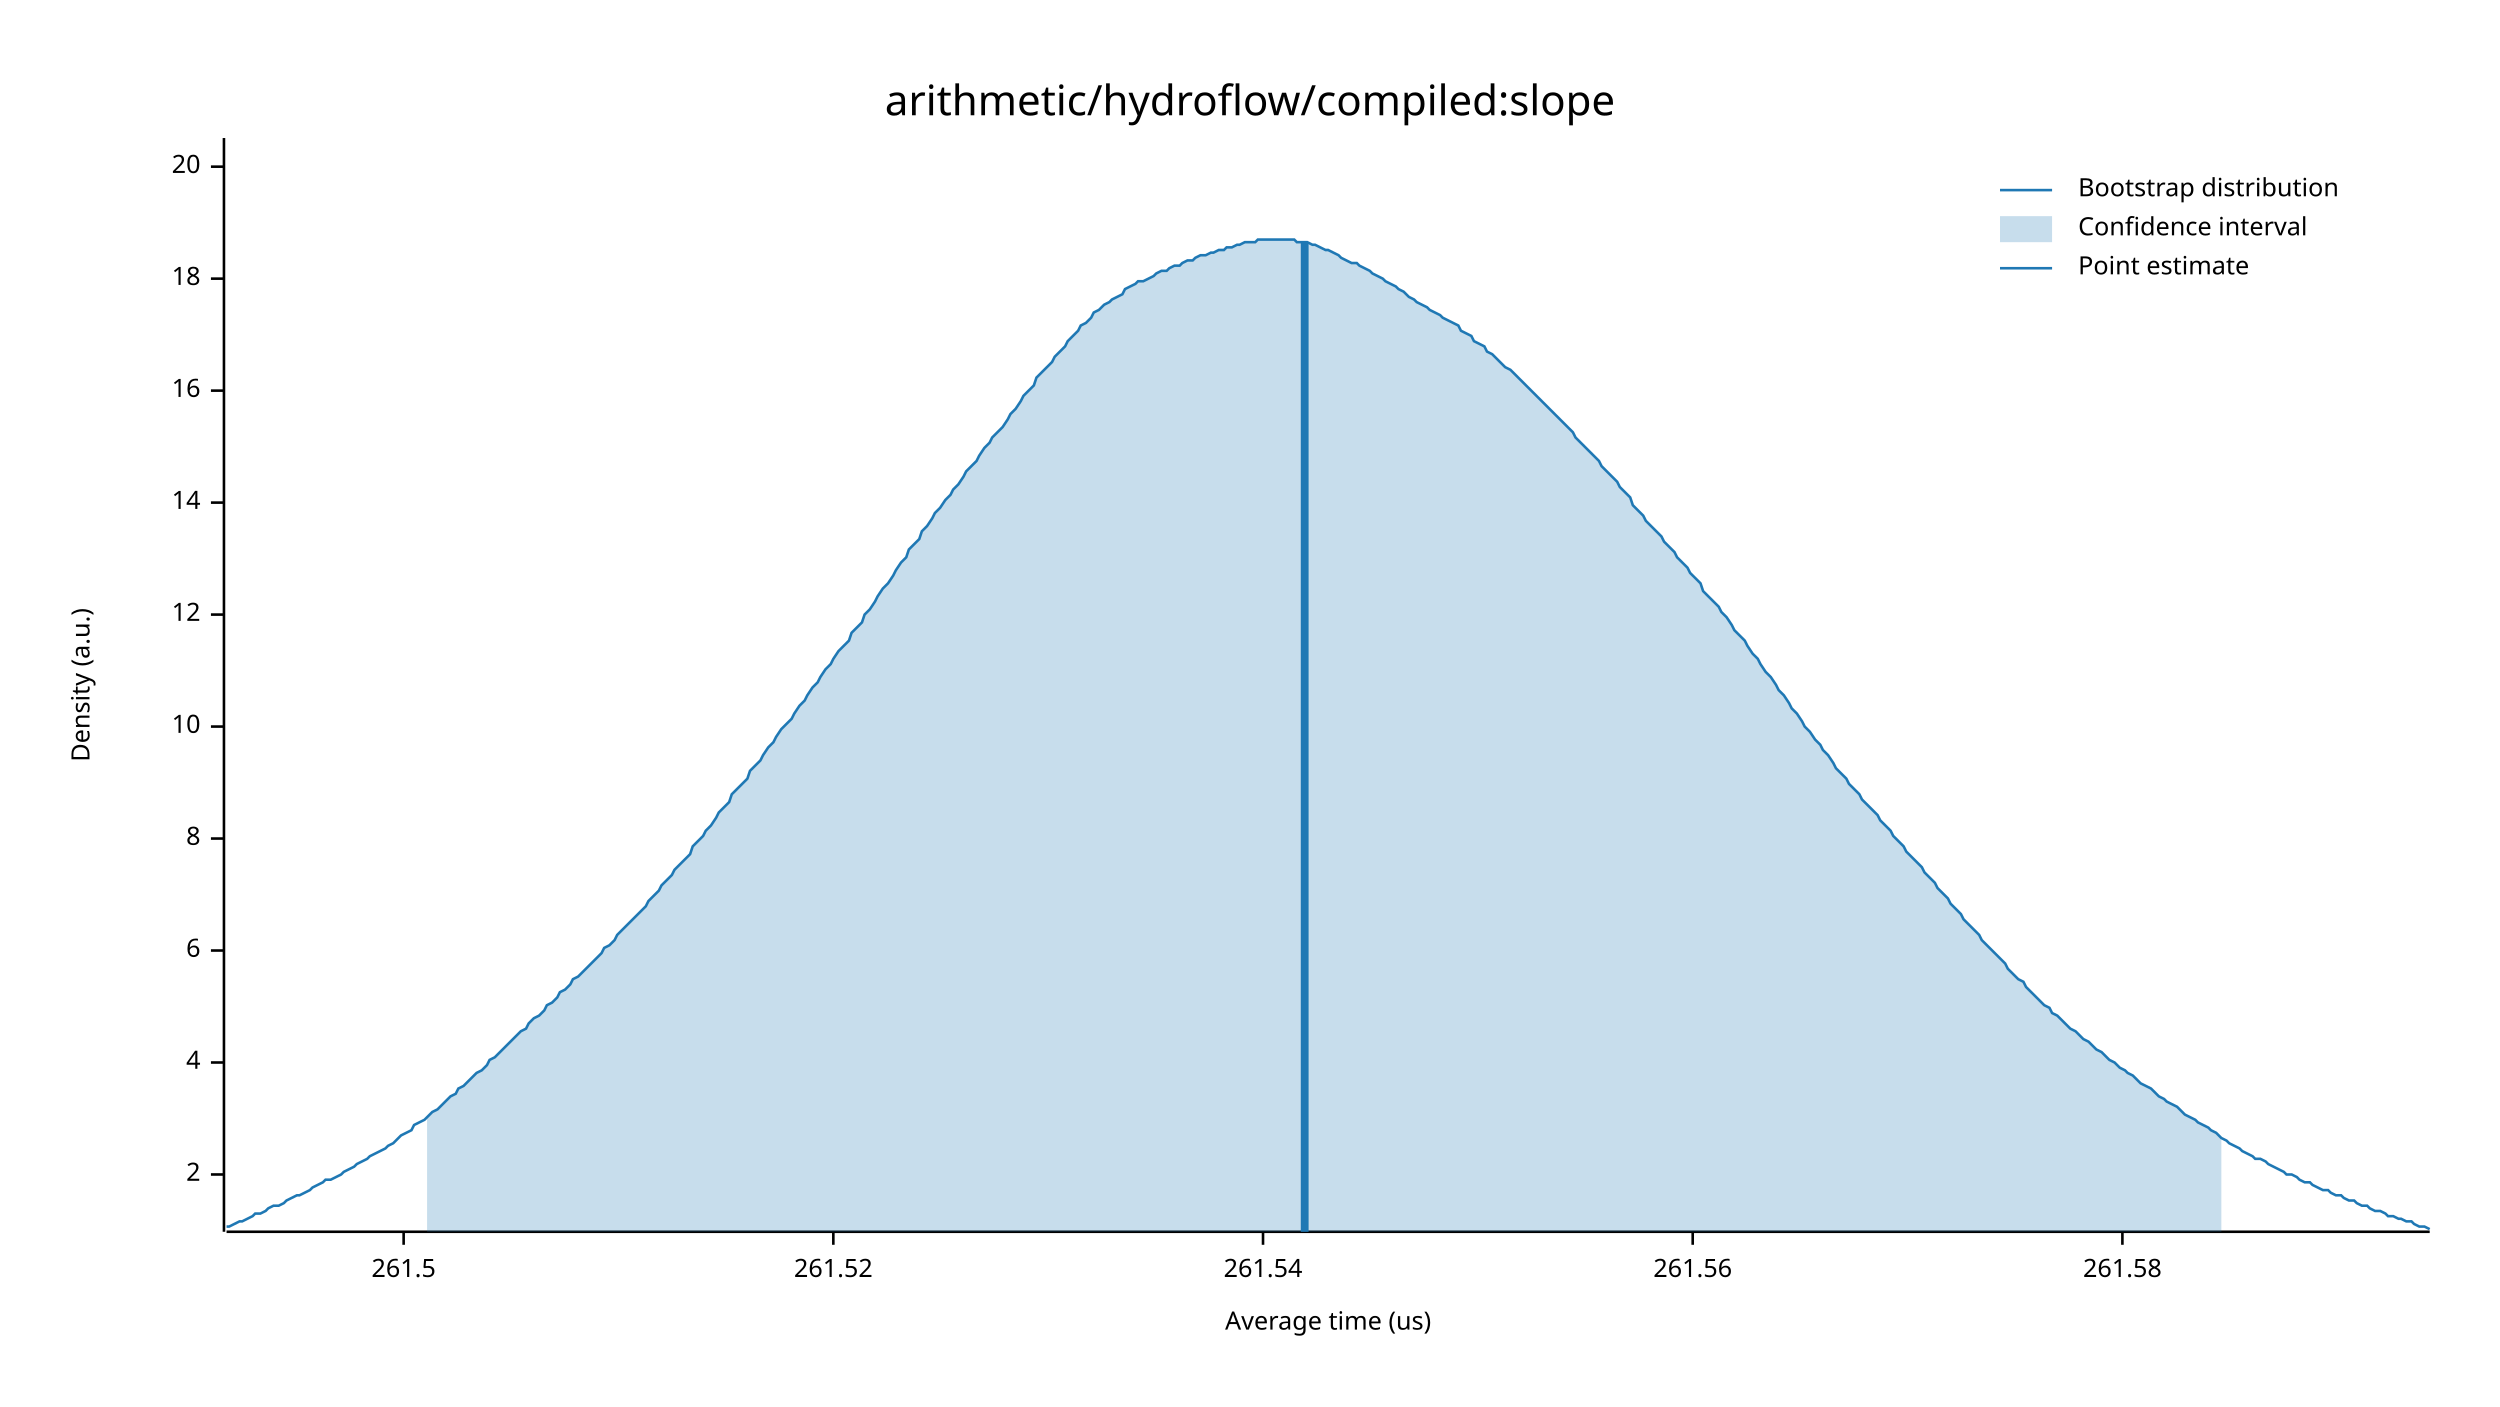
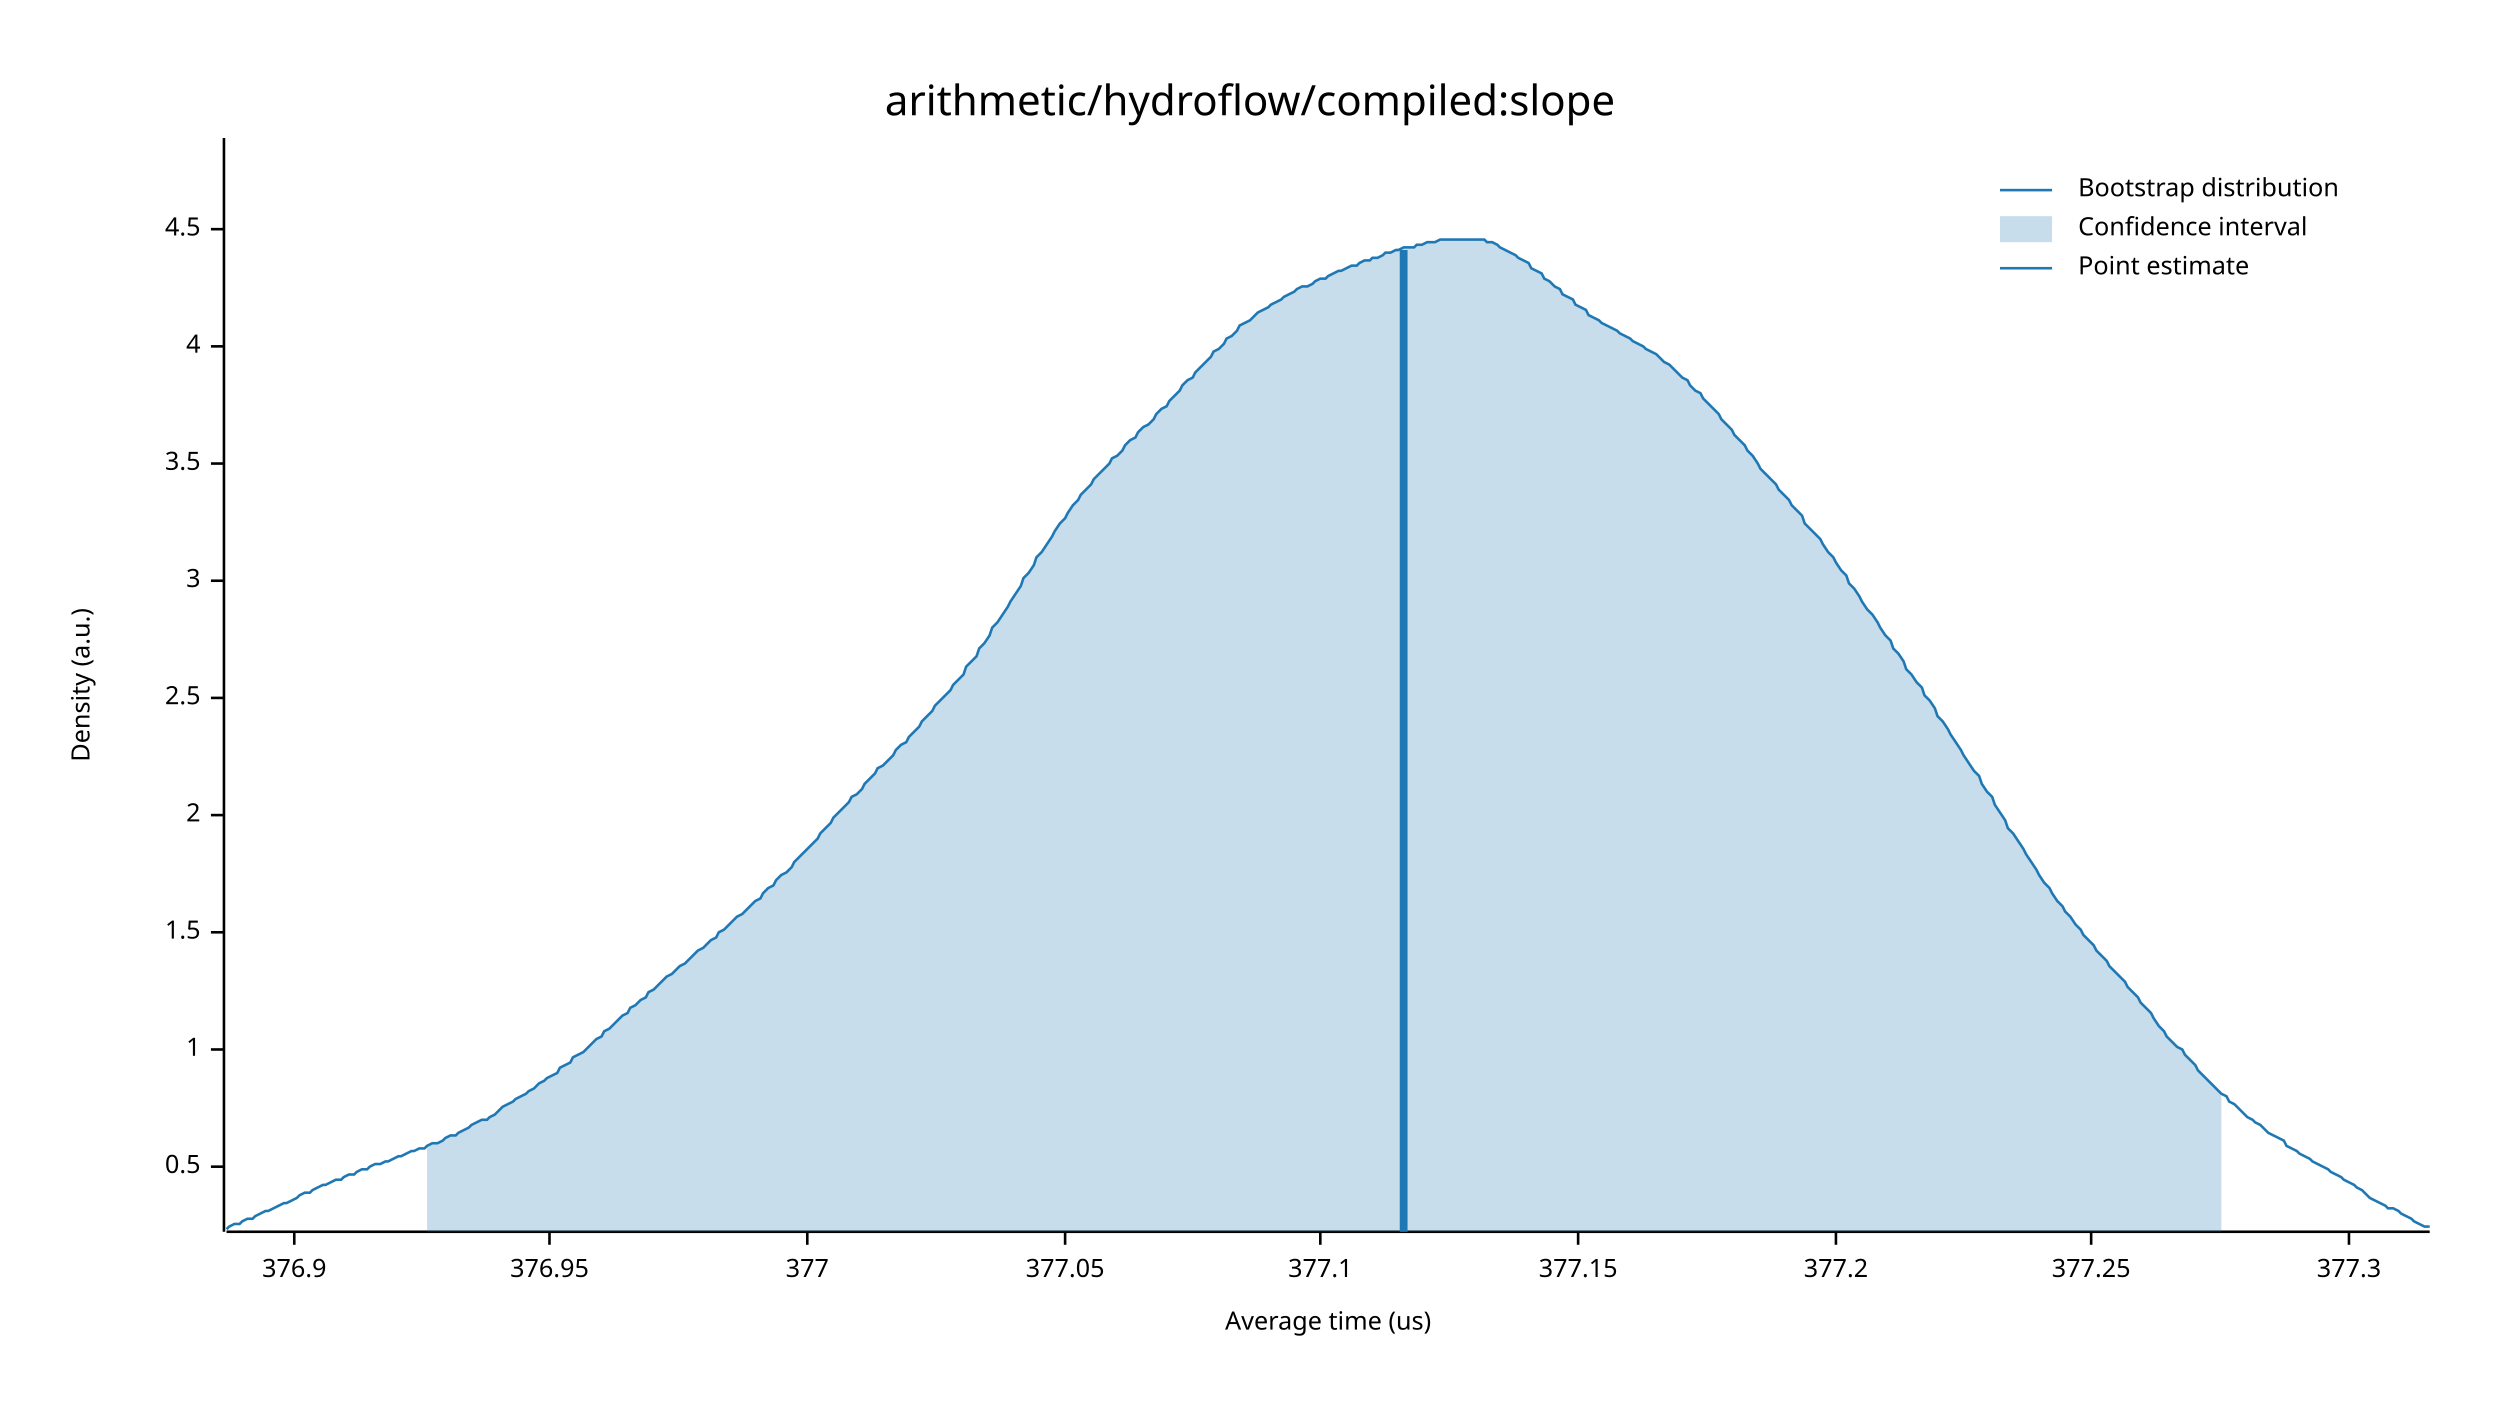
<svg xmlns="http://www.w3.org/2000/svg" width="960" height="540" viewBox="0 0 960 540">
  <text x="480" y="32" dy="0.76em" text-anchor="middle" font-family="sans-serif" font-size="16.129" opacity="1" fill="#000000">
arithmetic/hydroflow/compiled:slope
</text>
  <text x="27" y="263" dy="0.76em" text-anchor="middle" font-family="sans-serif" font-size="9.677" opacity="1" fill="#000000" transform="rotate(270, 27, 263)">
Density (a.u.)
</text>
  <text x="510" y="513" dy="-0.5ex" text-anchor="middle" font-family="sans-serif" font-size="9.677" opacity="1" fill="#000000">
Average time (us)
</text>
  <polyline fill="none" opacity="1" stroke="#000000" stroke-width="1" points="86,53 86,473 " />
-   <text x="77" y="451" dy="0.5ex" text-anchor="end" font-family="sans-serif" font-size="9.677" opacity="1" fill="#000000">
+   <text x="77" y="448" dy="0.5ex" text-anchor="end" font-family="sans-serif" font-size="9.677" opacity="1" fill="#000000">
+ 0.5
+ </text>
+   <polyline fill="none" opacity="1" stroke="#000000" stroke-width="1" points="81,448 86,448 " />
+   <text x="77" y="403" dy="0.5ex" text-anchor="end" font-family="sans-serif" font-size="9.677" opacity="1" fill="#000000">
+ 1
+ </text>
+   <polyline fill="none" opacity="1" stroke="#000000" stroke-width="1" points="81,403 86,403 " />
+   <text x="77" y="358" dy="0.5ex" text-anchor="end" font-family="sans-serif" font-size="9.677" opacity="1" fill="#000000">
+ 1.5
+ </text>
+   <polyline fill="none" opacity="1" stroke="#000000" stroke-width="1" points="81,358 86,358 " />
+   <text x="77" y="313" dy="0.5ex" text-anchor="end" font-family="sans-serif" font-size="9.677" opacity="1" fill="#000000">
2
</text>
-   <polyline fill="none" opacity="1" stroke="#000000" stroke-width="1" points="81,451 86,451 " />
-   <text x="77" y="408" dy="0.5ex" text-anchor="end" font-family="sans-serif" font-size="9.677" opacity="1" fill="#000000">
+   <polyline fill="none" opacity="1" stroke="#000000" stroke-width="1" points="81,313 86,313 " />
+   <text x="77" y="268" dy="0.5ex" text-anchor="end" font-family="sans-serif" font-size="9.677" opacity="1" fill="#000000">
+ 2.5
+ </text>
+   <polyline fill="none" opacity="1" stroke="#000000" stroke-width="1" points="81,268 86,268 " />
+   <text x="77" y="223" dy="0.5ex" text-anchor="end" font-family="sans-serif" font-size="9.677" opacity="1" fill="#000000">
+ 3
+ </text>
+   <polyline fill="none" opacity="1" stroke="#000000" stroke-width="1" points="81,223 86,223 " />
+   <text x="77" y="178" dy="0.5ex" text-anchor="end" font-family="sans-serif" font-size="9.677" opacity="1" fill="#000000">
+ 3.5
+ </text>
+   <polyline fill="none" opacity="1" stroke="#000000" stroke-width="1" points="81,178 86,178 " />
+   <text x="77" y="133" dy="0.5ex" text-anchor="end" font-family="sans-serif" font-size="9.677" opacity="1" fill="#000000">
4
</text>
-   <polyline fill="none" opacity="1" stroke="#000000" stroke-width="1" points="81,408 86,408 " />
-   <text x="77" y="365" dy="0.5ex" text-anchor="end" font-family="sans-serif" font-size="9.677" opacity="1" fill="#000000">
- 6
+   <polyline fill="none" opacity="1" stroke="#000000" stroke-width="1" points="81,133 86,133 " />
+   <text x="77" y="88" dy="0.5ex" text-anchor="end" font-family="sans-serif" font-size="9.677" opacity="1" fill="#000000">
+ 4.5
</text>
-   <polyline fill="none" opacity="1" stroke="#000000" stroke-width="1" points="81,365 86,365 " />
-   <text x="77" y="322" dy="0.5ex" text-anchor="end" font-family="sans-serif" font-size="9.677" opacity="1" fill="#000000">
- 8
+   <polyline fill="none" opacity="1" stroke="#000000" stroke-width="1" points="81,88 86,88 " />
+   <polyline fill="none" opacity="1" stroke="#000000" stroke-width="1" points="87,473 933,473 " />
+   <text x="113" y="483" dy="0.76em" text-anchor="middle" font-family="sans-serif" font-size="9.677" opacity="1" fill="#000000">
+ 376.9
</text>
-   <polyline fill="none" opacity="1" stroke="#000000" stroke-width="1" points="81,322 86,322 " />
-   <text x="77" y="279" dy="0.5ex" text-anchor="end" font-family="sans-serif" font-size="9.677" opacity="1" fill="#000000">
- 10
+   <polyline fill="none" opacity="1" stroke="#000000" stroke-width="1" points="113,473 113,478 " />
+   <text x="211" y="483" dy="0.76em" text-anchor="middle" font-family="sans-serif" font-size="9.677" opacity="1" fill="#000000">
+ 376.95
</text>
-   <polyline fill="none" opacity="1" stroke="#000000" stroke-width="1" points="81,279 86,279 " />
-   <text x="77" y="236" dy="0.5ex" text-anchor="end" font-family="sans-serif" font-size="9.677" opacity="1" fill="#000000">
- 12
+   <polyline fill="none" opacity="1" stroke="#000000" stroke-width="1" points="211,473 211,478 " />
+   <text x="310" y="483" dy="0.76em" text-anchor="middle" font-family="sans-serif" font-size="9.677" opacity="1" fill="#000000">
+ 377
</text>
-   <polyline fill="none" opacity="1" stroke="#000000" stroke-width="1" points="81,236 86,236 " />
-   <text x="77" y="193" dy="0.5ex" text-anchor="end" font-family="sans-serif" font-size="9.677" opacity="1" fill="#000000">
- 14
+   <polyline fill="none" opacity="1" stroke="#000000" stroke-width="1" points="310,473 310,478 " />
+   <text x="409" y="483" dy="0.76em" text-anchor="middle" font-family="sans-serif" font-size="9.677" opacity="1" fill="#000000">
+ 377.05
</text>
-   <polyline fill="none" opacity="1" stroke="#000000" stroke-width="1" points="81,193 86,193 " />
-   <text x="77" y="150" dy="0.5ex" text-anchor="end" font-family="sans-serif" font-size="9.677" opacity="1" fill="#000000">
- 16
+   <polyline fill="none" opacity="1" stroke="#000000" stroke-width="1" points="409,473 409,478 " />
+   <text x="507" y="483" dy="0.76em" text-anchor="middle" font-family="sans-serif" font-size="9.677" opacity="1" fill="#000000">
+ 377.1
</text>
-   <polyline fill="none" opacity="1" stroke="#000000" stroke-width="1" points="81,150 86,150 " />
-   <text x="77" y="107" dy="0.5ex" text-anchor="end" font-family="sans-serif" font-size="9.677" opacity="1" fill="#000000">
- 18
+   <polyline fill="none" opacity="1" stroke="#000000" stroke-width="1" points="507,473 507,478 " />
+   <text x="606" y="483" dy="0.76em" text-anchor="middle" font-family="sans-serif" font-size="9.677" opacity="1" fill="#000000">
+ 377.15
</text>
-   <polyline fill="none" opacity="1" stroke="#000000" stroke-width="1" points="81,107 86,107 " />
-   <text x="77" y="64" dy="0.5ex" text-anchor="end" font-family="sans-serif" font-size="9.677" opacity="1" fill="#000000">
- 20
+   <polyline fill="none" opacity="1" stroke="#000000" stroke-width="1" points="606,473 606,478 " />
+   <text x="705" y="483" dy="0.76em" text-anchor="middle" font-family="sans-serif" font-size="9.677" opacity="1" fill="#000000">
+ 377.2
</text>
-   <polyline fill="none" opacity="1" stroke="#000000" stroke-width="1" points="81,64 86,64 " />
-   <polyline fill="none" opacity="1" stroke="#000000" stroke-width="1" points="87,473 933,473 " />
-   <text x="155" y="483" dy="0.76em" text-anchor="middle" font-family="sans-serif" font-size="9.677" opacity="1" fill="#000000">
- 261.5
+   <polyline fill="none" opacity="1" stroke="#000000" stroke-width="1" points="705,473 705,478 " />
+   <text x="803" y="483" dy="0.76em" text-anchor="middle" font-family="sans-serif" font-size="9.677" opacity="1" fill="#000000">
+ 377.25
</text>
-   <polyline fill="none" opacity="1" stroke="#000000" stroke-width="1" points="155,473 155,478 " />
-   <text x="320" y="483" dy="0.76em" text-anchor="middle" font-family="sans-serif" font-size="9.677" opacity="1" fill="#000000">
- 261.52
+   <polyline fill="none" opacity="1" stroke="#000000" stroke-width="1" points="803,473 803,478 " />
+   <text x="902" y="483" dy="0.76em" text-anchor="middle" font-family="sans-serif" font-size="9.677" opacity="1" fill="#000000">
+ 377.3
</text>
-   <polyline fill="none" opacity="1" stroke="#000000" stroke-width="1" points="320,473 320,478 " />
-   <text x="485" y="483" dy="0.76em" text-anchor="middle" font-family="sans-serif" font-size="9.677" opacity="1" fill="#000000">
- 261.54
- </text>
-   <polyline fill="none" opacity="1" stroke="#000000" stroke-width="1" points="485,473 485,478 " />
-   <text x="650" y="483" dy="0.76em" text-anchor="middle" font-family="sans-serif" font-size="9.677" opacity="1" fill="#000000">
- 261.56
- </text>
-   <polyline fill="none" opacity="1" stroke="#000000" stroke-width="1" points="650,473 650,478 " />
-   <text x="815" y="483" dy="0.76em" text-anchor="middle" font-family="sans-serif" font-size="9.677" opacity="1" fill="#000000">
- 261.58
- </text>
-   <polyline fill="none" opacity="1" stroke="#000000" stroke-width="1" points="815,473 815,478 " />
-   <polyline fill="none" opacity="1" stroke="#1F78B4" stroke-width="1" points="87,471 88,471 90,470 92,469 93,469 95,468 97,467 98,466 100,466 102,465 103,464 105,463 107,463 109,462 110,461 112,460 114,459 115,459 117,458 119,457 120,456 122,455 124,454 125,453 127,453 129,452 131,451 132,450 134,449 136,448 137,447 139,446 141,445 142,444 144,443 146,442 148,441 149,440 151,439 153,437 154,436 156,435 158,434 159,432 161,431 163,430 164,429 166,427 168,426 170,424 171,423 173,421 175,420 176,418 178,417 180,415 181,414 183,412 185,411 187,409 188,407 190,406 192,404 193,403 195,401 197,399 198,398 200,396 202,395 203,393 205,391 207,390 209,388 210,386 212,385 214,383 215,381 217,380 219,378 220,376 222,375 224,373 226,371 227,370 229,368 231,366 232,364 234,363 236,361 237,359 239,357 241,355 242,354 244,352 246,350 248,348 249,346 251,344 253,342 254,340 256,338 258,336 259,334 261,332 263,330 265,328 266,325 268,323 270,321 271,319 273,317 275,314 276,312 278,310 280,308 281,305 283,303 285,301 287,299 288,296 290,294 292,292 293,290 295,287 297,285 298,283 300,280 302,278 304,276 305,274 307,271 309,269 310,267 312,264 314,262 315,260 317,257 319,255 320,253 322,250 324,248 326,246 327,243 329,241 331,239 332,236 334,234 336,231 337,229 339,226 341,224 343,221 344,219 346,216 348,214 349,211 351,209 353,207 354,204 356,202 358,199 359,197 361,195 363,192 365,190 366,188 368,186 370,183 371,181 373,179 375,177 376,175 378,172 380,170 381,168 383,166 385,164 387,161 388,159 390,157 392,154 393,152 395,150 397,148 398,145 400,143 402,141 404,139 405,137 407,135 409,133 410,131 412,129 414,127 415,125 417,124 419,122 420,120 422,119 424,117 426,116 427,115 429,114 431,113 432,111 434,110 436,109 437,108 439,108 441,107 443,106 444,105 446,104 448,104 449,103 451,102 453,102 454,101 456,100 458,100 459,99 461,98 463,98 465,97 466,97 468,96 470,96 471,95 473,95 475,94 476,94 478,93 480,93 482,93 483,92 485,92 487,92 488,92 490,92 492,92 493,92 495,92 497,92 498,93 500,93 502,93 504,94 505,94 507,95 509,96 510,96 512,97 514,98 515,99 517,100 519,101 521,101 522,102 524,103 526,104 527,105 529,106 531,107 532,108 534,109 536,110 537,111 539,112 541,114 543,115 544,116 546,117 548,118 549,119 551,120 553,121 554,122 556,123 558,124 560,125 561,127 563,128 565,129 566,131 568,132 570,133 571,135 573,136 575,138 576,139 578,141 580,142 582,144 583,145 585,147 587,149 588,150 590,152 592,154 593,155 595,157 597,159 599,161 600,162 602,164 604,166 605,168 607,170 609,172 610,173 612,175 614,177 615,179 617,181 619,183 621,185 622,187 624,189 626,191 627,194 629,196 631,198 632,200 634,202 636,204 638,206 639,208 641,210 643,212 644,214 646,216 648,218 649,220 651,222 653,224 654,227 656,229 658,231 660,233 661,235 663,237 665,240 666,242 668,244 670,246 671,248 673,251 675,253 676,255 678,258 680,260 682,263 683,265 685,267 687,270 688,272 690,274 692,277 693,279 695,281 697,284 699,286 700,288 702,290 704,293 705,295 707,297 709,299 710,301 712,303 714,305 715,307 717,309 719,311 721,313 722,315 724,317 726,319 727,321 729,323 731,325 732,327 734,329 736,331 738,333 739,335 741,337 743,339 744,341 746,343 748,345 749,347 751,349 753,351 754,353 756,355 758,357 760,359 761,361 763,363 765,365 766,366 768,368 770,370 771,372 773,374 775,376 777,377 778,379 780,381 782,383 783,384 785,386 787,387 788,389 790,390 792,392 793,393 795,395 797,396 799,398 800,399 802,400 804,402 805,403 807,404 809,406 810,407 812,408 814,410 816,411 817,412 819,413 821,415 822,416 824,417 826,418 827,419 829,421 831,422 832,423 834,424 836,425 838,427 839,428 841,429 843,430 844,431 846,432 848,433 849,434 851,435 853,437 855,438 856,439 858,440 860,441 861,442 863,443 865,444 866,445 868,445 870,446 871,447 873,448 875,449 877,450 878,451 880,451 882,452 883,453 885,454 887,454 888,455 890,456 892,457 894,457 895,458 897,459 899,459 900,460 902,461 904,461 905,462 907,463 909,463 910,464 912,465 914,465 916,466 917,467 919,467 921,468 922,468 924,469 926,469 927,470 929,471 931,471 933,472 " />
-   <polygon opacity="0.25" fill="#1F78B4" points="164,429 166,427 168,426 170,424 171,423 173,421 175,420 176,418 178,417 180,415 181,414 183,412 185,411 187,409 188,407 190,406 192,404 193,403 195,401 197,399 198,398 200,396 202,395 203,393 205,391 207,390 209,388 210,386 212,385 214,383 215,381 217,380 219,378 220,376 222,375 224,373 226,371 227,370 229,368 231,366 232,364 234,363 236,361 237,359 239,357 241,355 242,354 244,352 246,350 248,348 249,346 251,344 253,342 254,340 256,338 258,336 259,334 261,332 263,330 265,328 266,325 268,323 270,321 271,319 273,317 275,314 276,312 278,310 280,308 281,305 283,303 285,301 287,299 288,296 290,294 292,292 293,290 295,287 297,285 298,283 300,280 302,278 304,276 305,274 307,271 309,269 310,267 312,264 314,262 315,260 317,257 319,255 320,253 322,250 324,248 326,246 327,243 329,241 331,239 332,236 334,234 336,231 337,229 339,226 341,224 343,221 344,219 346,216 348,214 349,211 351,209 353,207 354,204 356,202 358,199 359,197 361,195 363,192 365,190 366,188 368,186 370,183 371,181 373,179 375,177 376,175 378,172 380,170 381,168 383,166 385,164 387,161 388,159 390,157 392,154 393,152 395,150 397,148 398,145 400,143 402,141 404,139 405,137 407,135 409,133 410,131 412,129 414,127 415,125 417,124 419,122 420,120 422,119 424,117 426,116 427,115 429,114 431,113 432,111 434,110 436,109 437,108 439,108 441,107 443,106 444,105 446,104 448,104 449,103 451,102 453,102 454,101 456,100 458,100 459,99 461,98 463,98 465,97 466,97 468,96 470,96 471,95 473,95 475,94 476,94 478,93 480,93 482,93 483,92 485,92 487,92 488,92 490,92 492,92 493,92 495,92 497,92 498,93 500,93 502,93 504,94 505,94 507,95 509,96 510,96 512,97 514,98 515,99 517,100 519,101 521,101 522,102 524,103 526,104 527,105 529,106 531,107 532,108 534,109 536,110 537,111 539,112 541,114 543,115 544,116 546,117 548,118 549,119 551,120 553,121 554,122 556,123 558,124 560,125 561,127 563,128 565,129 566,131 568,132 570,133 571,135 573,136 575,138 576,139 578,141 580,142 582,144 583,145 585,147 587,149 588,150 590,152 592,154 593,155 595,157 597,159 599,161 600,162 602,164 604,166 605,168 607,170 609,172 610,173 612,175 614,177 615,179 617,181 619,183 621,185 622,187 624,189 626,191 627,194 629,196 631,198 632,200 634,202 636,204 638,206 639,208 641,210 643,212 644,214 646,216 648,218 649,220 651,222 653,224 654,227 656,229 658,231 660,233 661,235 663,237 665,240 666,242 668,244 670,246 671,248 673,251 675,253 676,255 678,258 680,260 682,263 683,265 685,267 687,270 688,272 690,274 692,277 693,279 695,281 697,284 699,286 700,288 702,290 704,293 705,295 707,297 709,299 710,301 712,303 714,305 715,307 717,309 719,311 721,313 722,315 724,317 726,319 727,321 729,323 731,325 732,327 734,329 736,331 738,333 739,335 741,337 743,339 744,341 746,343 748,345 749,347 751,349 753,351 754,353 756,355 758,357 760,359 761,361 763,363 765,365 766,366 768,368 770,370 771,372 773,374 775,376 777,377 778,379 780,381 782,383 783,384 785,386 787,387 788,389 790,390 792,392 793,393 795,395 797,396 799,398 800,399 802,400 804,402 805,403 807,404 809,406 810,407 812,408 814,410 816,411 817,412 819,413 821,415 822,416 824,417 826,418 827,419 829,421 831,422 832,423 834,424 836,425 838,427 839,428 841,429 843,430 844,431 846,432 848,433 849,434 851,435 853,437 853,473 164,473 " />
-   <polyline fill="none" opacity="1" stroke="#1F78B4" stroke-width="3" points="501,473 501,93 " />
+   <polyline fill="none" opacity="1" stroke="#000000" stroke-width="1" points="902,473 902,478 " />
+   <polyline fill="none" opacity="1" stroke="#1F78B4" stroke-width="1" points="87,472 88,471 90,470 92,470 93,469 95,468 97,468 98,467 100,466 102,465 103,465 105,464 107,463 109,462 110,462 112,461 114,460 115,459 117,458 119,458 120,457 122,456 124,455 125,455 127,454 129,453 131,453 132,452 134,451 136,451 137,450 139,449 141,449 142,448 144,447 146,447 148,446 149,446 151,445 153,444 154,444 156,443 158,442 159,442 161,441 163,441 164,440 166,439 168,439 170,438 171,437 173,436 175,436 176,435 178,434 180,433 181,432 183,431 185,430 187,430 188,429 190,428 192,426 193,425 195,424 197,423 198,422 200,421 202,420 203,419 205,418 207,416 209,415 210,414 212,413 214,412 215,410 217,409 219,408 220,406 222,405 224,404 226,402 227,401 229,399 231,398 232,396 234,395 236,393 237,392 239,390 241,389 242,387 244,386 246,384 248,383 249,381 251,380 253,378 254,377 256,375 258,374 259,373 261,371 263,370 265,368 266,367 268,365 270,364 271,363 273,361 275,360 276,358 278,357 280,355 281,354 283,352 285,351 287,349 288,348 290,346 292,345 293,343 295,341 297,340 298,338 300,336 302,335 304,333 305,331 307,329 309,327 310,326 312,324 314,322 315,320 317,318 319,316 320,314 322,312 324,310 326,308 327,306 329,305 331,303 332,301 334,299 336,297 337,295 339,294 341,292 343,290 344,288 346,286 348,285 349,283 351,281 353,279 354,277 356,275 358,273 359,271 361,269 363,267 365,265 366,263 368,261 370,259 371,256 373,254 375,252 376,249 378,247 380,244 381,241 383,239 385,236 387,233 388,231 390,228 392,225 393,222 395,220 397,217 398,214 400,212 402,209 404,206 405,204 407,201 409,199 410,197 412,194 414,192 415,190 417,188 419,186 420,184 422,182 424,180 426,178 427,176 429,175 431,173 432,171 434,169 436,168 437,166 439,164 441,163 443,161 444,159 446,157 448,156 449,154 451,152 453,150 454,148 456,146 458,145 459,143 461,141 463,139 465,137 466,135 468,134 470,132 471,130 473,129 475,127 476,125 478,124 480,123 482,121 483,120 485,119 487,118 488,117 490,116 492,115 493,114 495,113 497,112 498,111 500,110 502,110 504,109 505,108 507,107 509,107 510,106 512,105 514,104 515,104 517,103 519,102 521,102 522,101 524,100 526,100 527,99 529,99 531,98 532,97 534,97 536,96 537,96 539,95 541,95 543,95 544,94 546,94 548,93 549,93 551,93 553,92 554,92 556,92 558,92 560,92 561,92 563,92 565,92 566,92 568,92 570,92 571,93 573,93 575,94 576,95 578,96 580,97 582,98 583,99 585,100 587,101 588,103 590,104 592,105 593,107 595,108 597,110 599,111 600,113 602,114 604,115 605,117 607,118 609,119 610,121 612,122 614,123 615,124 617,125 619,126 621,127 622,128 624,129 626,130 627,131 629,132 631,133 632,134 634,135 636,136 638,138 639,139 641,140 643,142 644,143 646,145 648,146 649,148 651,150 653,151 654,153 656,155 658,157 660,159 661,161 663,163 665,165 666,167 668,169 670,171 671,173 673,175 675,178 676,180 678,182 680,184 682,186 683,188 685,190 687,192 688,194 690,196 692,198 693,201 695,203 697,205 699,207 700,209 702,212 704,214 705,216 707,219 709,221 710,224 712,226 714,229 715,231 717,234 719,236 721,239 722,241 724,244 726,246 727,249 729,251 731,254 732,257 734,259 736,262 738,264 739,267 741,269 743,272 744,275 746,277 748,280 749,282 751,285 753,288 754,290 756,293 758,296 760,298 761,301 763,304 765,306 766,309 768,312 770,315 771,318 773,320 775,323 777,326 778,328 780,331 782,334 783,336 785,339 787,341 788,343 790,346 792,348 793,350 795,352 797,355 799,357 800,359 802,361 804,363 805,365 807,367 809,369 810,371 812,373 814,375 816,377 817,379 819,381 821,383 822,385 824,387 826,389 827,391 829,394 831,396 832,398 834,400 836,402 838,403 839,405 841,407 843,409 844,411 846,413 848,415 849,416 851,418 853,420 855,421 856,423 858,424 860,426 861,427 863,429 865,430 866,431 868,432 870,434 871,435 873,436 875,437 877,438 878,440 880,441 882,442 883,443 885,444 887,445 888,446 890,447 892,448 894,449 895,450 897,451 899,452 900,453 902,454 904,455 905,456 907,457 909,459 910,460 912,461 914,462 916,463 917,464 919,464 921,465 922,466 924,467 926,468 927,469 929,470 931,471 933,471 " />
+   <polygon opacity="0.25" fill="#1F78B4" points="164,440 166,439 168,439 170,438 171,437 173,436 175,436 176,435 178,434 180,433 181,432 183,431 185,430 187,430 188,429 190,428 192,426 193,425 195,424 197,423 198,422 200,421 202,420 203,419 205,418 207,416 209,415 210,414 212,413 214,412 215,410 217,409 219,408 220,406 222,405 224,404 226,402 227,401 229,399 231,398 232,396 234,395 236,393 237,392 239,390 241,389 242,387 244,386 246,384 248,383 249,381 251,380 253,378 254,377 256,375 258,374 259,373 261,371 263,370 265,368 266,367 268,365 270,364 271,363 273,361 275,360 276,358 278,357 280,355 281,354 283,352 285,351 287,349 288,348 290,346 292,345 293,343 295,341 297,340 298,338 300,336 302,335 304,333 305,331 307,329 309,327 310,326 312,324 314,322 315,320 317,318 319,316 320,314 322,312 324,310 326,308 327,306 329,305 331,303 332,301 334,299 336,297 337,295 339,294 341,292 343,290 344,288 346,286 348,285 349,283 351,281 353,279 354,277 356,275 358,273 359,271 361,269 363,267 365,265 366,263 368,261 370,259 371,256 373,254 375,252 376,249 378,247 380,244 381,241 383,239 385,236 387,233 388,231 390,228 392,225 393,222 395,220 397,217 398,214 400,212 402,209 404,206 405,204 407,201 409,199 410,197 412,194 414,192 415,190 417,188 419,186 420,184 422,182 424,180 426,178 427,176 429,175 431,173 432,171 434,169 436,168 437,166 439,164 441,163 443,161 444,159 446,157 448,156 449,154 451,152 453,150 454,148 456,146 458,145 459,143 461,141 463,139 465,137 466,135 468,134 470,132 471,130 473,129 475,127 476,125 478,124 480,123 482,121 483,120 485,119 487,118 488,117 490,116 492,115 493,114 495,113 497,112 498,111 500,110 502,110 504,109 505,108 507,107 509,107 510,106 512,105 514,104 515,104 517,103 519,102 521,102 522,101 524,100 526,100 527,99 529,99 531,98 532,97 534,97 536,96 537,96 539,95 541,95 543,95 544,94 546,94 548,93 549,93 551,93 553,92 554,92 556,92 558,92 560,92 561,92 563,92 565,92 566,92 568,92 570,92 571,93 573,93 575,94 576,95 578,96 580,97 582,98 583,99 585,100 587,101 588,103 590,104 592,105 593,107 595,108 597,110 599,111 600,113 602,114 604,115 605,117 607,118 609,119 610,121 612,122 614,123 615,124 617,125 619,126 621,127 622,128 624,129 626,130 627,131 629,132 631,133 632,134 634,135 636,136 638,138 639,139 641,140 643,142 644,143 646,145 648,146 649,148 651,150 653,151 654,153 656,155 658,157 660,159 661,161 663,163 665,165 666,167 668,169 670,171 671,173 673,175 675,178 676,180 678,182 680,184 682,186 683,188 685,190 687,192 688,194 690,196 692,198 693,201 695,203 697,205 699,207 700,209 702,212 704,214 705,216 707,219 709,221 710,224 712,226 714,229 715,231 717,234 719,236 721,239 722,241 724,244 726,246 727,249 729,251 731,254 732,257 734,259 736,262 738,264 739,267 741,269 743,272 744,275 746,277 748,280 749,282 751,285 753,288 754,290 756,293 758,296 760,298 761,301 763,304 765,306 766,309 768,312 770,315 771,318 773,320 775,323 777,326 778,328 780,331 782,334 783,336 785,339 787,341 788,343 790,346 792,348 793,350 795,352 797,355 799,357 800,359 802,361 804,363 805,365 807,367 809,369 810,371 812,373 814,375 816,377 817,379 819,381 821,383 822,385 824,387 826,389 827,391 829,394 831,396 832,398 834,400 836,402 838,403 839,405 841,407 843,409 844,411 846,413 848,415 849,416 851,418 853,420 853,473 164,473 " />
+   <polyline fill="none" opacity="1" stroke="#1F78B4" stroke-width="3" points="539,473 539,96 " />
  <text x="798" y="68" dy="0.76em" text-anchor="start" font-family="sans-serif" font-size="9.677" opacity="1" fill="#000000">
Bootstrap distribution
</text>
  <text x="798" y="83" dy="0.76em" text-anchor="start" font-family="sans-serif" font-size="9.677" opacity="1" fill="#000000">
Confidence interval
</text>
  <text x="798" y="98" dy="0.76em" text-anchor="start" font-family="sans-serif" font-size="9.677" opacity="1" fill="#000000">
Point estimate
</text>
  <polyline fill="none" opacity="1" stroke="#1F78B4" stroke-width="1" points="768,73 788,73 " />
  <rect x="768" y="83" width="20" height="10" opacity="0.25" fill="#1F78B4" stroke="none" />
  <polyline fill="none" opacity="1" stroke="#1F78B4" stroke-width="1" points="768,103 788,103 " />
</svg>
